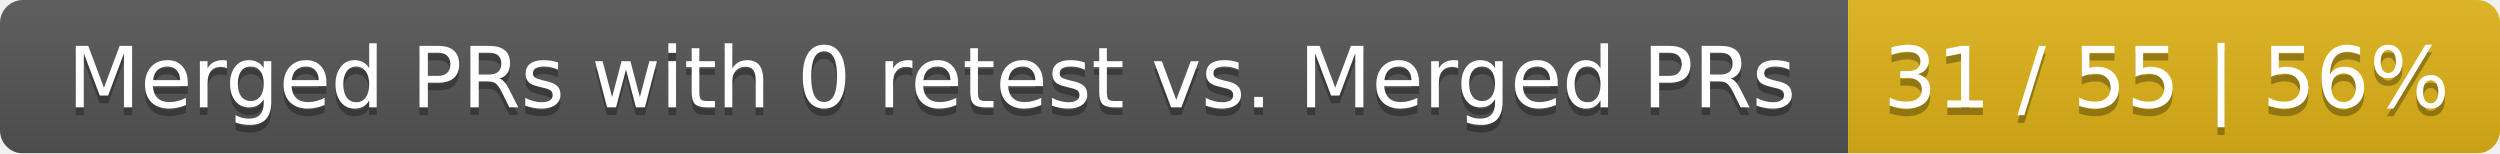
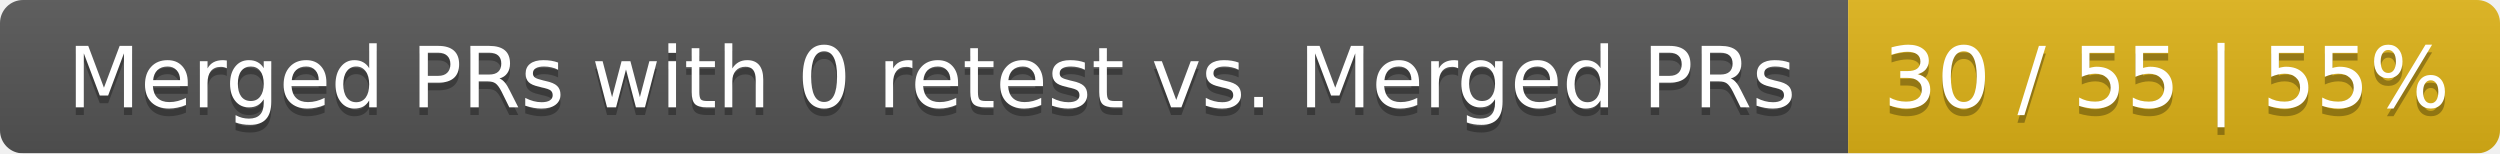
<svg xmlns="http://www.w3.org/2000/svg" width="326" height="20">
  <linearGradient id="smooth" x2="0" y2="100%">
    <stop offset="0" stop-color="#bbb" stop-opacity=".1" />
    <stop offset="1" stop-opacity=".1" />
  </linearGradient>
  <mask id="round">
    <rect width="326" height="20" rx="3" fill="#fff" />
  </mask>
  <g mask="url(#round)">
    <rect width="241" height="20" fill="#555" />
    <rect x="241" width="85" height="20" fill="#dfb317" />
    <rect width="326" height="20" fill="url(#smooth)" />
  </g>
  <g fill="#fff" text-anchor="middle" font-family="DejaVu Sans,Verdana,Geneva,sans-serif" font-size="11">
    <text x="121.5" y="15" fill="#010101" fill-opacity=".3">Merged PRs with 0 retest vs. Merged PRs</text>
    <text x="121.5" y="14">Merged PRs with 0 retest vs. Merged PRs</text>
-     <text x="282.5" y="15" fill="#010101" fill-opacity=".3">31 / 55 | 56%</text>
-     <text x="282.5" y="14">31 / 55 | 56%</text>
+     <text x="282.5" y="15" fill="#010101" fill-opacity=".3">30 / 55 | 55%</text>
+     <text x="282.5" y="14">30 / 55 | 55%</text>
  </g>
</svg>
